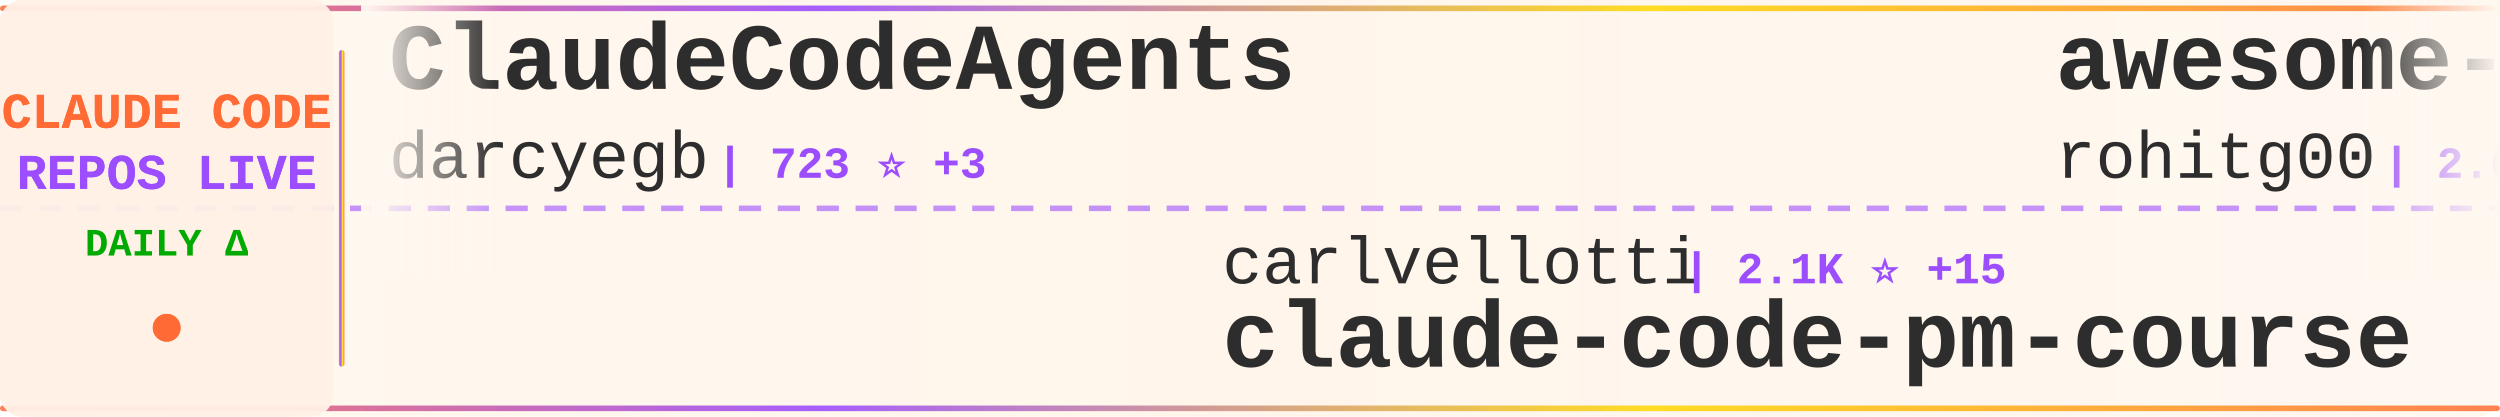
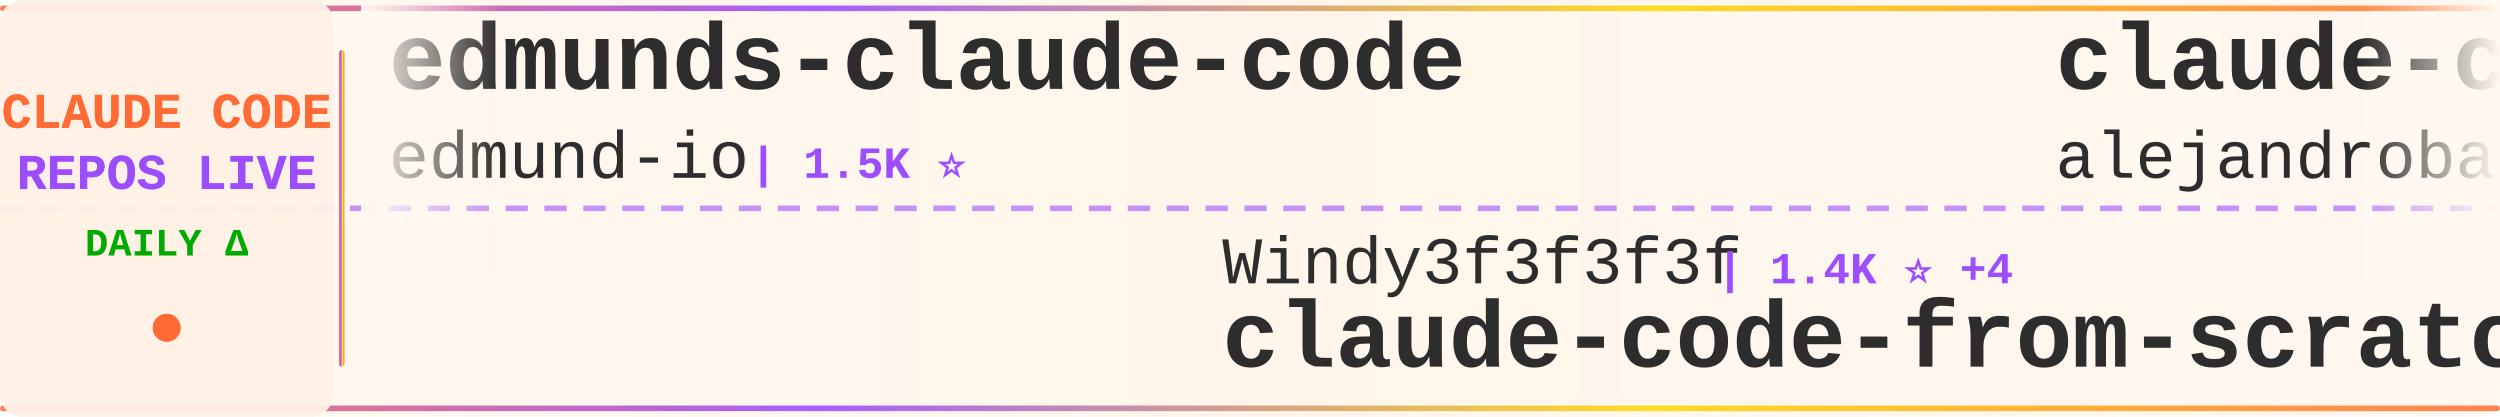
<svg xmlns="http://www.w3.org/2000/svg" width="900" height="150">
  <defs>
    <linearGradient id="tickerBg" x1="0%" y1="0%" x2="100%" y2="0%">
      <stop offset="0%" style="stop-color:#fff8f0;stop-opacity:0.98" />
      <stop offset="50%" style="stop-color:#fff5eb;stop-opacity:1" />
      <stop offset="100%" style="stop-color:#fff8f0;stop-opacity:0.98" />
    </linearGradient>
    <linearGradient id="borderGrad" x1="0%" y1="0%" x2="100%" y2="0%">
      <stop offset="0%" style="stop-color:#FF6B35;stop-opacity:0.85">
        <animate attributeName="stop-opacity" values="0.85;1;0.85" dur="2s" repeatCount="indefinite" />
      </stop>
      <stop offset="33%" style="stop-color:#9C4EFF;stop-opacity:0.9">
        <animate attributeName="stop-opacity" values="0.9;1;0.9" dur="2.2s" repeatCount="indefinite" />
      </stop>
      <stop offset="66%" style="stop-color:#FFD700;stop-opacity:0.85">
        <animate attributeName="stop-opacity" values="0.85;1;0.85" dur="1.8s" repeatCount="indefinite" />
      </stop>
      <stop offset="100%" style="stop-color:#FF6B35;stop-opacity:0.85">
        <animate attributeName="stop-opacity" values="0.85;1;0.85" dur="2s" repeatCount="indefinite" />
      </stop>
    </linearGradient>
    <filter id="textGlow">
      <feGaussianBlur stdDeviation="0.15" result="coloredBlur" />
      <feMerge>
        <feMergeNode in="coloredBlur" />
        <feMergeNode in="SourceGraphic" />
      </feMerge>
    </filter>
    <filter id="metricGlow">
      <feGaussianBlur stdDeviation="0.2" result="coloredBlur" />
      <feMerge>
        <feMergeNode in="coloredBlur" />
        <feMergeNode in="SourceGraphic" />
      </feMerge>
    </filter>
    <linearGradient id="leftFade" x1="0%" y1="0%" x2="100%" y2="0%">
      <stop offset="0%" style="stop-color:#fff8f0;stop-opacity:1" />
      <stop offset="100%" style="stop-color:#fff8f0;stop-opacity:0" />
    </linearGradient>
    <linearGradient id="rightFade" x1="0%" y1="0%" x2="100%" y2="0%">
      <stop offset="0%" style="stop-color:#fff8f0;stop-opacity:0" />
      <stop offset="100%" style="stop-color:#fff8f0;stop-opacity:1" />
    </linearGradient>
  </defs>
  <rect width="900" height="150" fill="url(#tickerBg)" rx="8" />
  <rect x="0" y="2" width="900" height="2" fill="url(#borderGrad)" rx="1" />
  <rect x="0" y="146" width="900" height="2" fill="url(#borderGrad)" rx="1" />
  <line x1="0" y1="75" x2="900" y2="75" stroke="#9C4EFF" stroke-width="2" stroke-dasharray="8 6" opacity="0.6" />
  <rect x="0" y="0" width="120" height="150" fill="#fff0e6" opacity="0.95" rx="8" />
  <text x="60" y="46" font-family="'Courier New', monospace" font-size="18" font-weight="bold" fill="#FF6B35" text-anchor="middle" filter="url(#textGlow)">
    CLAUDE CODE
  </text>
  <text x="60" y="68" font-family="'Courier New', monospace" font-size="18" font-weight="bold" fill="#9C4EFF" text-anchor="middle" filter="url(#textGlow)">
    REPOS LIVE
  </text>
  <text x="60" y="92" font-family="'Courier New', monospace" font-size="14" font-weight="bold" fill="#00aa00" text-anchor="middle">
    DAILY Δ
  </text>
  <circle cx="60" cy="118" r="5" fill="#FF6B35" filter="url(#metricGlow)">
    <animate attributeName="r" values="4;6;4" dur="1.5s" repeatCount="indefinite" />
    <animate attributeName="opacity" values="0.6;1;0.6" dur="1.5s" repeatCount="indefinite" />
  </circle>
  <rect x="122" y="18" width="2" height="114" fill="url(#borderGrad)" rx="1" />
  <clipPath id="tickerClip">
    <rect x="130" y="0" width="770" height="150" />
  </clipPath>
  <g clip-path="url(#tickerClip)">
    <g id="tickerItems">
      <animateTransform attributeName="transform" attributeType="XML" type="translate" from="0 0" to="-3000 0" dur="54s" repeatCount="indefinite" />
      <g transform="translate(0, 0)">
-         <text x="140" y="32" font-family="'Courier New', monospace" font-size="34" font-weight="bold" fill="#2d2d2d">ClaudeCodeAgents</text>
-         <text x="140" y="64" font-family="'Courier New', monospace" font-size="24" font-weight="normal" fill="#2d2d2d" opacity="1.0">darcyegb</text>
-         <text x="258" y="64" font-family="'Courier New', monospace" font-size="16" font-weight="bold" fill="#9C4EFF"> | 723 ⭐ +3</text>
+         <text x="140" y="32" font-family="'Courier New', monospace" font-size="34" font-weight="bold" fill="#2d2d2d">edmunds-claude-code</text>
+         <text x="140" y="64" font-family="'Courier New', monospace" font-size="24" font-weight="normal" fill="#2d2d2d" opacity="1.0">edmund-io</text>
+         <text x="270" y="64" font-family="'Courier New', monospace" font-size="16" font-weight="bold" fill="#9C4EFF"> | 1.5K ⭐</text>
      </g>
      <g transform="translate(300, 0)">
+         <text x="140" y="102" font-family="'Courier New', monospace" font-size="24" font-weight="normal" fill="#2d2d2d" opacity="1.0">Windy3f3f3f3f</text>
+         <text x="318" y="102" font-family="'Courier New', monospace" font-size="16" font-weight="bold" fill="#9C4EFF"> | 1.4K ⭐ +4</text>
+         <text x="140" y="132" font-family="'Courier New', monospace" font-size="34" font-weight="bold" fill="#2d2d2d">claude-code-from-scratch</text>
+       </g>
+       <g transform="translate(600, 0)">
+         <text x="140" y="32" font-family="'Courier New', monospace" font-size="34" font-weight="bold" fill="#2d2d2d">claude-code-from-source</text>
+         <text x="140" y="64" font-family="'Courier New', monospace" font-size="24" font-weight="normal" fill="#2d2d2d" opacity="1.0">alejandrobalderas</text>
+         <text x="366" y="64" font-family="'Courier New', monospace" font-size="16" font-weight="bold" fill="#9C4EFF"> | 2.2K ⭐ +1</text>
+       </g>
+       <g transform="translate(900, 0)">
+         <text x="140" y="102" font-family="'Courier New', monospace" font-size="24" font-weight="normal" fill="#2d2d2d" opacity="1.0">fuergaosi233</text>
+         <text x="306" y="102" font-family="'Courier New', monospace" font-size="16" font-weight="bold" fill="#9C4EFF"> | 2.7K ⭐ +2</text>
+         <text x="140" y="132" font-family="'Courier New', monospace" font-size="34" font-weight="bold" fill="#2d2d2d">claude-code-proxy</text>
+       </g>
+       <g transform="translate(1200, 0)">
+         <text x="140" y="32" font-family="'Courier New', monospace" font-size="34" font-weight="bold" fill="#2d2d2d">pi-vs-claude-code</text>
+         <text x="140" y="64" font-family="'Courier New', monospace" font-size="24" font-weight="normal" fill="#2d2d2d" opacity="1.0">disler</text>
+         <text x="234" y="64" font-family="'Courier New', monospace" font-size="16" font-weight="bold" fill="#9C4EFF"> | 1.4K ⭐ +2</text>
+       </g>
+       <g transform="translate(1500, 0)">
        <text x="140" y="102" font-family="'Courier New', monospace" font-size="24" font-weight="normal" fill="#2d2d2d" opacity="1.0">carlvellotti</text>
        <text x="306" y="102" font-family="'Courier New', monospace" font-size="16" font-weight="bold" fill="#9C4EFF"> | 2.1K ⭐ +15</text>
        <text x="140" y="132" font-family="'Courier New', monospace" font-size="34" font-weight="bold" fill="#2d2d2d">claude-code-pm-course</text>
      </g>
-       <g transform="translate(600, 0)">
-         <text x="140" y="32" font-family="'Courier New', monospace" font-size="34" font-weight="bold" fill="#2d2d2d">awesome-claude-code-tool...</text>
-         <text x="140" y="64" font-family="'Courier New', monospace" font-size="24" font-weight="normal" fill="#2d2d2d" opacity="1.0">rohitg00</text>
-         <text x="258" y="64" font-family="'Courier New', monospace" font-size="16" font-weight="bold" fill="#9C4EFF"> | 2.0K ⭐ +10</text>
-       </g>
-       <g transform="translate(900, 0)">
-         <text x="140" y="102" font-family="'Courier New', monospace" font-size="24" font-weight="normal" fill="#2d2d2d" opacity="1.0">Windy3f3f3f3f</text>
-         <text x="318" y="102" font-family="'Courier New', monospace" font-size="16" font-weight="bold" fill="#9C4EFF"> | 2.6K ⭐ +4</text>
-         <text x="140" y="132" font-family="'Courier New', monospace" font-size="34" font-weight="bold" fill="#2d2d2d">how-claude-code-works</text>
-       </g>
-       <g transform="translate(1200, 0)">
-         <text x="140" y="32" font-family="'Courier New', monospace" font-size="34" font-weight="bold" fill="#2d2d2d">Auto-claude-code-researc...</text>
-         <text x="140" y="64" font-family="'Courier New', monospace" font-size="24" font-weight="normal" fill="#2d2d2d" opacity="1.0">wanshuiyin</text>
-         <text x="282" y="64" font-family="'Courier New', monospace" font-size="16" font-weight="bold" fill="#9C4EFF"> | 12.0K ⭐ +31</text>
-       </g>
-       <g transform="translate(1500, 0)">
-         <text x="140" y="102" font-family="'Courier New', monospace" font-size="24" font-weight="normal" fill="#2d2d2d" opacity="1.0">shanraisshan</text>
-         <text x="306" y="102" font-family="'Courier New', monospace" font-size="16" font-weight="bold" fill="#9C4EFF"> | 57.6K ⭐ +94</text>
-         <text x="140" y="132" font-family="'Courier New', monospace" font-size="34" font-weight="bold" fill="#2d2d2d">claude-code-best-practic...</text>
-       </g>
      <g transform="translate(1800, 0)">
-         <text x="140" y="32" font-family="'Courier New', monospace" font-size="34" font-weight="bold" fill="#2d2d2d">claude-code-hooks-master...</text>
-         <text x="140" y="64" font-family="'Courier New', monospace" font-size="24" font-weight="normal" fill="#2d2d2d" opacity="1.0">disler</text>
-         <text x="234" y="64" font-family="'Courier New', monospace" font-size="16" font-weight="bold" fill="#9C4EFF"> | 3.8K ⭐ +3</text>
+         <text x="140" y="32" font-family="'Courier New', monospace" font-size="34" font-weight="bold" fill="#2d2d2d">claude-code-proxy</text>
+         <text x="140" y="64" font-family="'Courier New', monospace" font-size="24" font-weight="normal" fill="#2d2d2d" opacity="1.0">1rgs</text>
+         <text x="210" y="64" font-family="'Courier New', monospace" font-size="16" font-weight="bold" fill="#9C4EFF"> | 3.6K ⭐ +1</text>
      </g>
      <g transform="translate(2100, 0)">
-         <text x="140" y="102" font-family="'Courier New', monospace" font-size="24" font-weight="normal" fill="#2d2d2d" opacity="1.0">huangjia2019</text>
-         <text x="306" y="102" font-family="'Courier New', monospace" font-size="16" font-weight="bold" fill="#9C4EFF"> | 829 ⭐ +2</text>
-         <text x="140" y="132" font-family="'Courier New', monospace" font-size="34" font-weight="bold" fill="#2d2d2d">claude-code-engineering</text>
+         <text x="140" y="102" font-family="'Courier New', monospace" font-size="24" font-weight="normal" fill="#2d2d2d" opacity="1.0">Cranot</text>
+         <text x="234" y="102" font-family="'Courier New', monospace" font-size="16" font-weight="bold" fill="#9C4EFF"> | 2.8K ⭐ +2</text>
+         <text x="140" y="132" font-family="'Courier New', monospace" font-size="34" font-weight="bold" fill="#2d2d2d">claude-code-guide</text>
      </g>
      <g transform="translate(2400, 0)">
-         <text x="140" y="32" font-family="'Courier New', monospace" font-size="34" font-weight="bold" fill="#2d2d2d">claude-code-cli</text>
-         <text x="140" y="64" font-family="'Courier New', monospace" font-size="24" font-weight="normal" fill="#2d2d2d" opacity="1.0">huangserva</text>
-         <text x="282" y="64" font-family="'Courier New', monospace" font-size="16" font-weight="bold" fill="#9C4EFF"> | 604 ⭐ +1</text>
+         <text x="140" y="32" font-family="'Courier New', monospace" font-size="34" font-weight="bold" fill="#2d2d2d">claude-code-workflows</text>
+         <text x="140" y="64" font-family="'Courier New', monospace" font-size="24" font-weight="normal" fill="#2d2d2d" opacity="1.0">OneRedOak</text>
+         <text x="270" y="64" font-family="'Courier New', monospace" font-size="16" font-weight="bold" fill="#9C4EFF"> | 3.8K ⭐</text>
      </g>
      <g transform="translate(2700, 0)">
-         <text x="140" y="102" font-family="'Courier New', monospace" font-size="24" font-weight="normal" fill="#2d2d2d" opacity="1.0">FlorianBruniaux</text>
-         <text x="342" y="102" font-family="'Courier New', monospace" font-size="16" font-weight="bold" fill="#9C4EFF"> | 5.0K ⭐ +29</text>
-         <text x="140" y="132" font-family="'Courier New', monospace" font-size="34" font-weight="bold" fill="#2d2d2d">claude-code-ultimate-gui...</text>
+         <text x="140" y="102" font-family="'Courier New', monospace" font-size="24" font-weight="normal" fill="#2d2d2d" opacity="1.0">fazxes</text>
+         <text x="234" y="102" font-family="'Courier New', monospace" font-size="16" font-weight="bold" fill="#9C4EFF"> | 221 ⭐</text>
+         <text x="140" y="132" font-family="'Courier New', monospace" font-size="34" font-weight="bold" fill="#2d2d2d">Claude-code</text>
      </g>
      <g transform="translate(3000, 0)">
-         <text x="140" y="32" font-family="'Courier New', monospace" font-size="34" font-weight="bold" fill="#2d2d2d">ClaudeCodeAgents</text>
-         <text x="140" y="64" font-family="'Courier New', monospace" font-size="24" font-weight="normal" fill="#2d2d2d" opacity="1.0">darcyegb</text>
-         <text x="258" y="64" font-family="'Courier New', monospace" font-size="16" font-weight="bold" fill="#9C4EFF"> | 723 ⭐ +3</text>
+         <text x="140" y="32" font-family="'Courier New', monospace" font-size="34" font-weight="bold" fill="#2d2d2d">edmunds-claude-code</text>
+         <text x="140" y="64" font-family="'Courier New', monospace" font-size="24" font-weight="normal" fill="#2d2d2d" opacity="1.0">edmund-io</text>
+         <text x="270" y="64" font-family="'Courier New', monospace" font-size="16" font-weight="bold" fill="#9C4EFF"> | 1.5K ⭐</text>
      </g>
      <g transform="translate(3300, 0)">
-         <text x="140" y="102" font-family="'Courier New', monospace" font-size="24" font-weight="normal" fill="#2d2d2d" opacity="1.0">carlvellotti</text>
-         <text x="306" y="102" font-family="'Courier New', monospace" font-size="16" font-weight="bold" fill="#9C4EFF"> | 2.1K ⭐ +15</text>
-         <text x="140" y="132" font-family="'Courier New', monospace" font-size="34" font-weight="bold" fill="#2d2d2d">claude-code-pm-course</text>
+         <text x="140" y="102" font-family="'Courier New', monospace" font-size="24" font-weight="normal" fill="#2d2d2d" opacity="1.0">Windy3f3f3f3f</text>
+         <text x="318" y="102" font-family="'Courier New', monospace" font-size="16" font-weight="bold" fill="#9C4EFF"> | 1.4K ⭐ +4</text>
+         <text x="140" y="132" font-family="'Courier New', monospace" font-size="34" font-weight="bold" fill="#2d2d2d">claude-code-from-scratch</text>
      </g>
      <g transform="translate(3600, 0)">
-         <text x="140" y="32" font-family="'Courier New', monospace" font-size="34" font-weight="bold" fill="#2d2d2d">awesome-claude-code-tool...</text>
-         <text x="140" y="64" font-family="'Courier New', monospace" font-size="24" font-weight="normal" fill="#2d2d2d" opacity="1.0">rohitg00</text>
-         <text x="258" y="64" font-family="'Courier New', monospace" font-size="16" font-weight="bold" fill="#9C4EFF"> | 2.0K ⭐ +10</text>
+         <text x="140" y="32" font-family="'Courier New', monospace" font-size="34" font-weight="bold" fill="#2d2d2d">claude-code-from-source</text>
+         <text x="140" y="64" font-family="'Courier New', monospace" font-size="24" font-weight="normal" fill="#2d2d2d" opacity="1.0">alejandrobalderas</text>
+         <text x="366" y="64" font-family="'Courier New', monospace" font-size="16" font-weight="bold" fill="#9C4EFF"> | 2.2K ⭐ +1</text>
      </g>
      <g transform="translate(3900, 0)">
-         <text x="140" y="102" font-family="'Courier New', monospace" font-size="24" font-weight="normal" fill="#2d2d2d" opacity="1.0">Windy3f3f3f3f</text>
-         <text x="318" y="102" font-family="'Courier New', monospace" font-size="16" font-weight="bold" fill="#9C4EFF"> | 2.6K ⭐ +4</text>
-         <text x="140" y="132" font-family="'Courier New', monospace" font-size="34" font-weight="bold" fill="#2d2d2d">how-claude-code-works</text>
+         <text x="140" y="102" font-family="'Courier New', monospace" font-size="24" font-weight="normal" fill="#2d2d2d" opacity="1.0">fuergaosi233</text>
+         <text x="306" y="102" font-family="'Courier New', monospace" font-size="16" font-weight="bold" fill="#9C4EFF"> | 2.7K ⭐ +2</text>
+         <text x="140" y="132" font-family="'Courier New', monospace" font-size="34" font-weight="bold" fill="#2d2d2d">claude-code-proxy</text>
      </g>
    </g>
  </g>
  <rect x="130" y="0" width="50" height="100" fill="url(#leftFade)" />
  <rect x="850" y="0" width="50" height="100" fill="url(#rightFade)" />
</svg>
